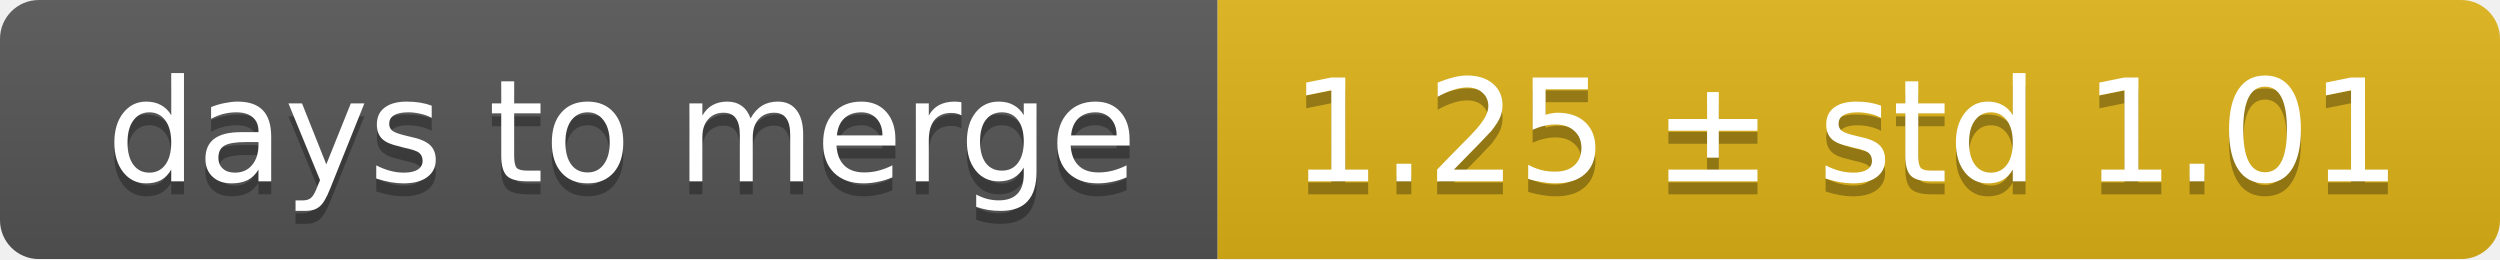
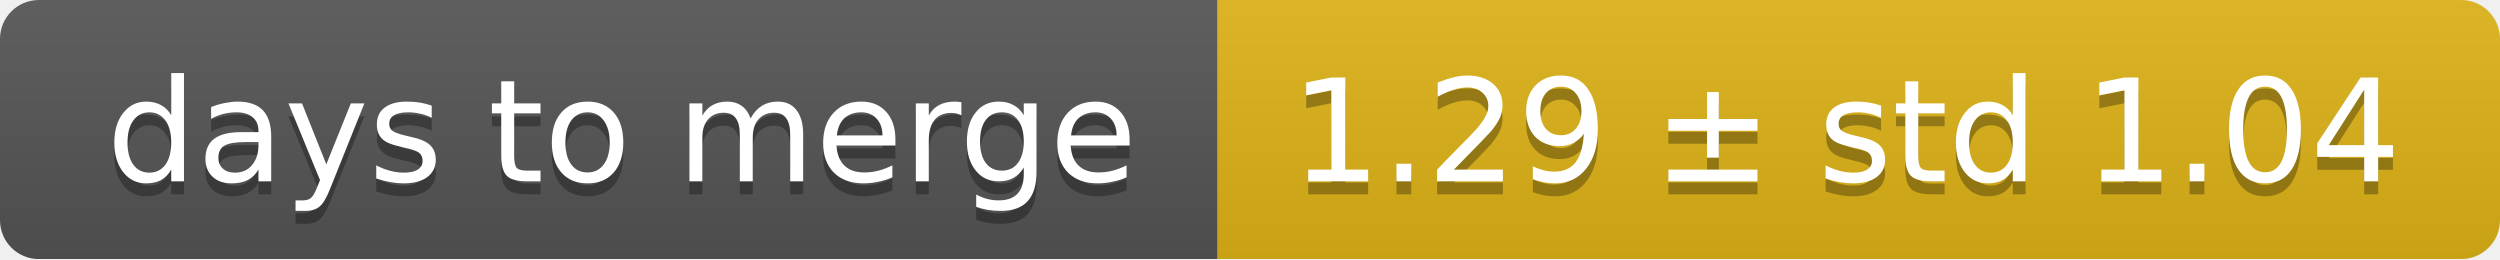
<svg xmlns="http://www.w3.org/2000/svg" width="193" height="20">
  <linearGradient id="smooth" x2="0" y2="100%">
    <stop offset="0" stop-color="#bbb" stop-opacity=".1" />
    <stop offset="1" stop-opacity=".1" />
  </linearGradient>
  <mask id="round">
    <rect width="193" height="20" rx="3" fill="#fff" />
  </mask>
  <g mask="url(#round)">
    <rect width="94" height="20" fill="#555" />
    <rect x="94" width="99" height="20" fill="#dfb317" />
    <rect width="193" height="20" fill="url(#smooth)" />
  </g>
  <g fill="#fff" text-anchor="middle" font-family="DejaVu Sans,Verdana,Geneva,sans-serif" font-size="11">
    <text x="48" y="15" fill="#010101" fill-opacity=".3">days to merge</text>
    <text x="48" y="14">days to merge</text>
-     <text x="142.5" y="15" fill="#010101" fill-opacity=".3">1.25 ± std 1.01</text>
-     <text x="142.5" y="14">1.25 ± std 1.01</text>
+     <text x="142.5" y="15" fill="#010101" fill-opacity=".3">1.29 ± std 1.04</text>
+     <text x="142.5" y="14">1.29 ± std 1.04</text>
  </g>
</svg>
